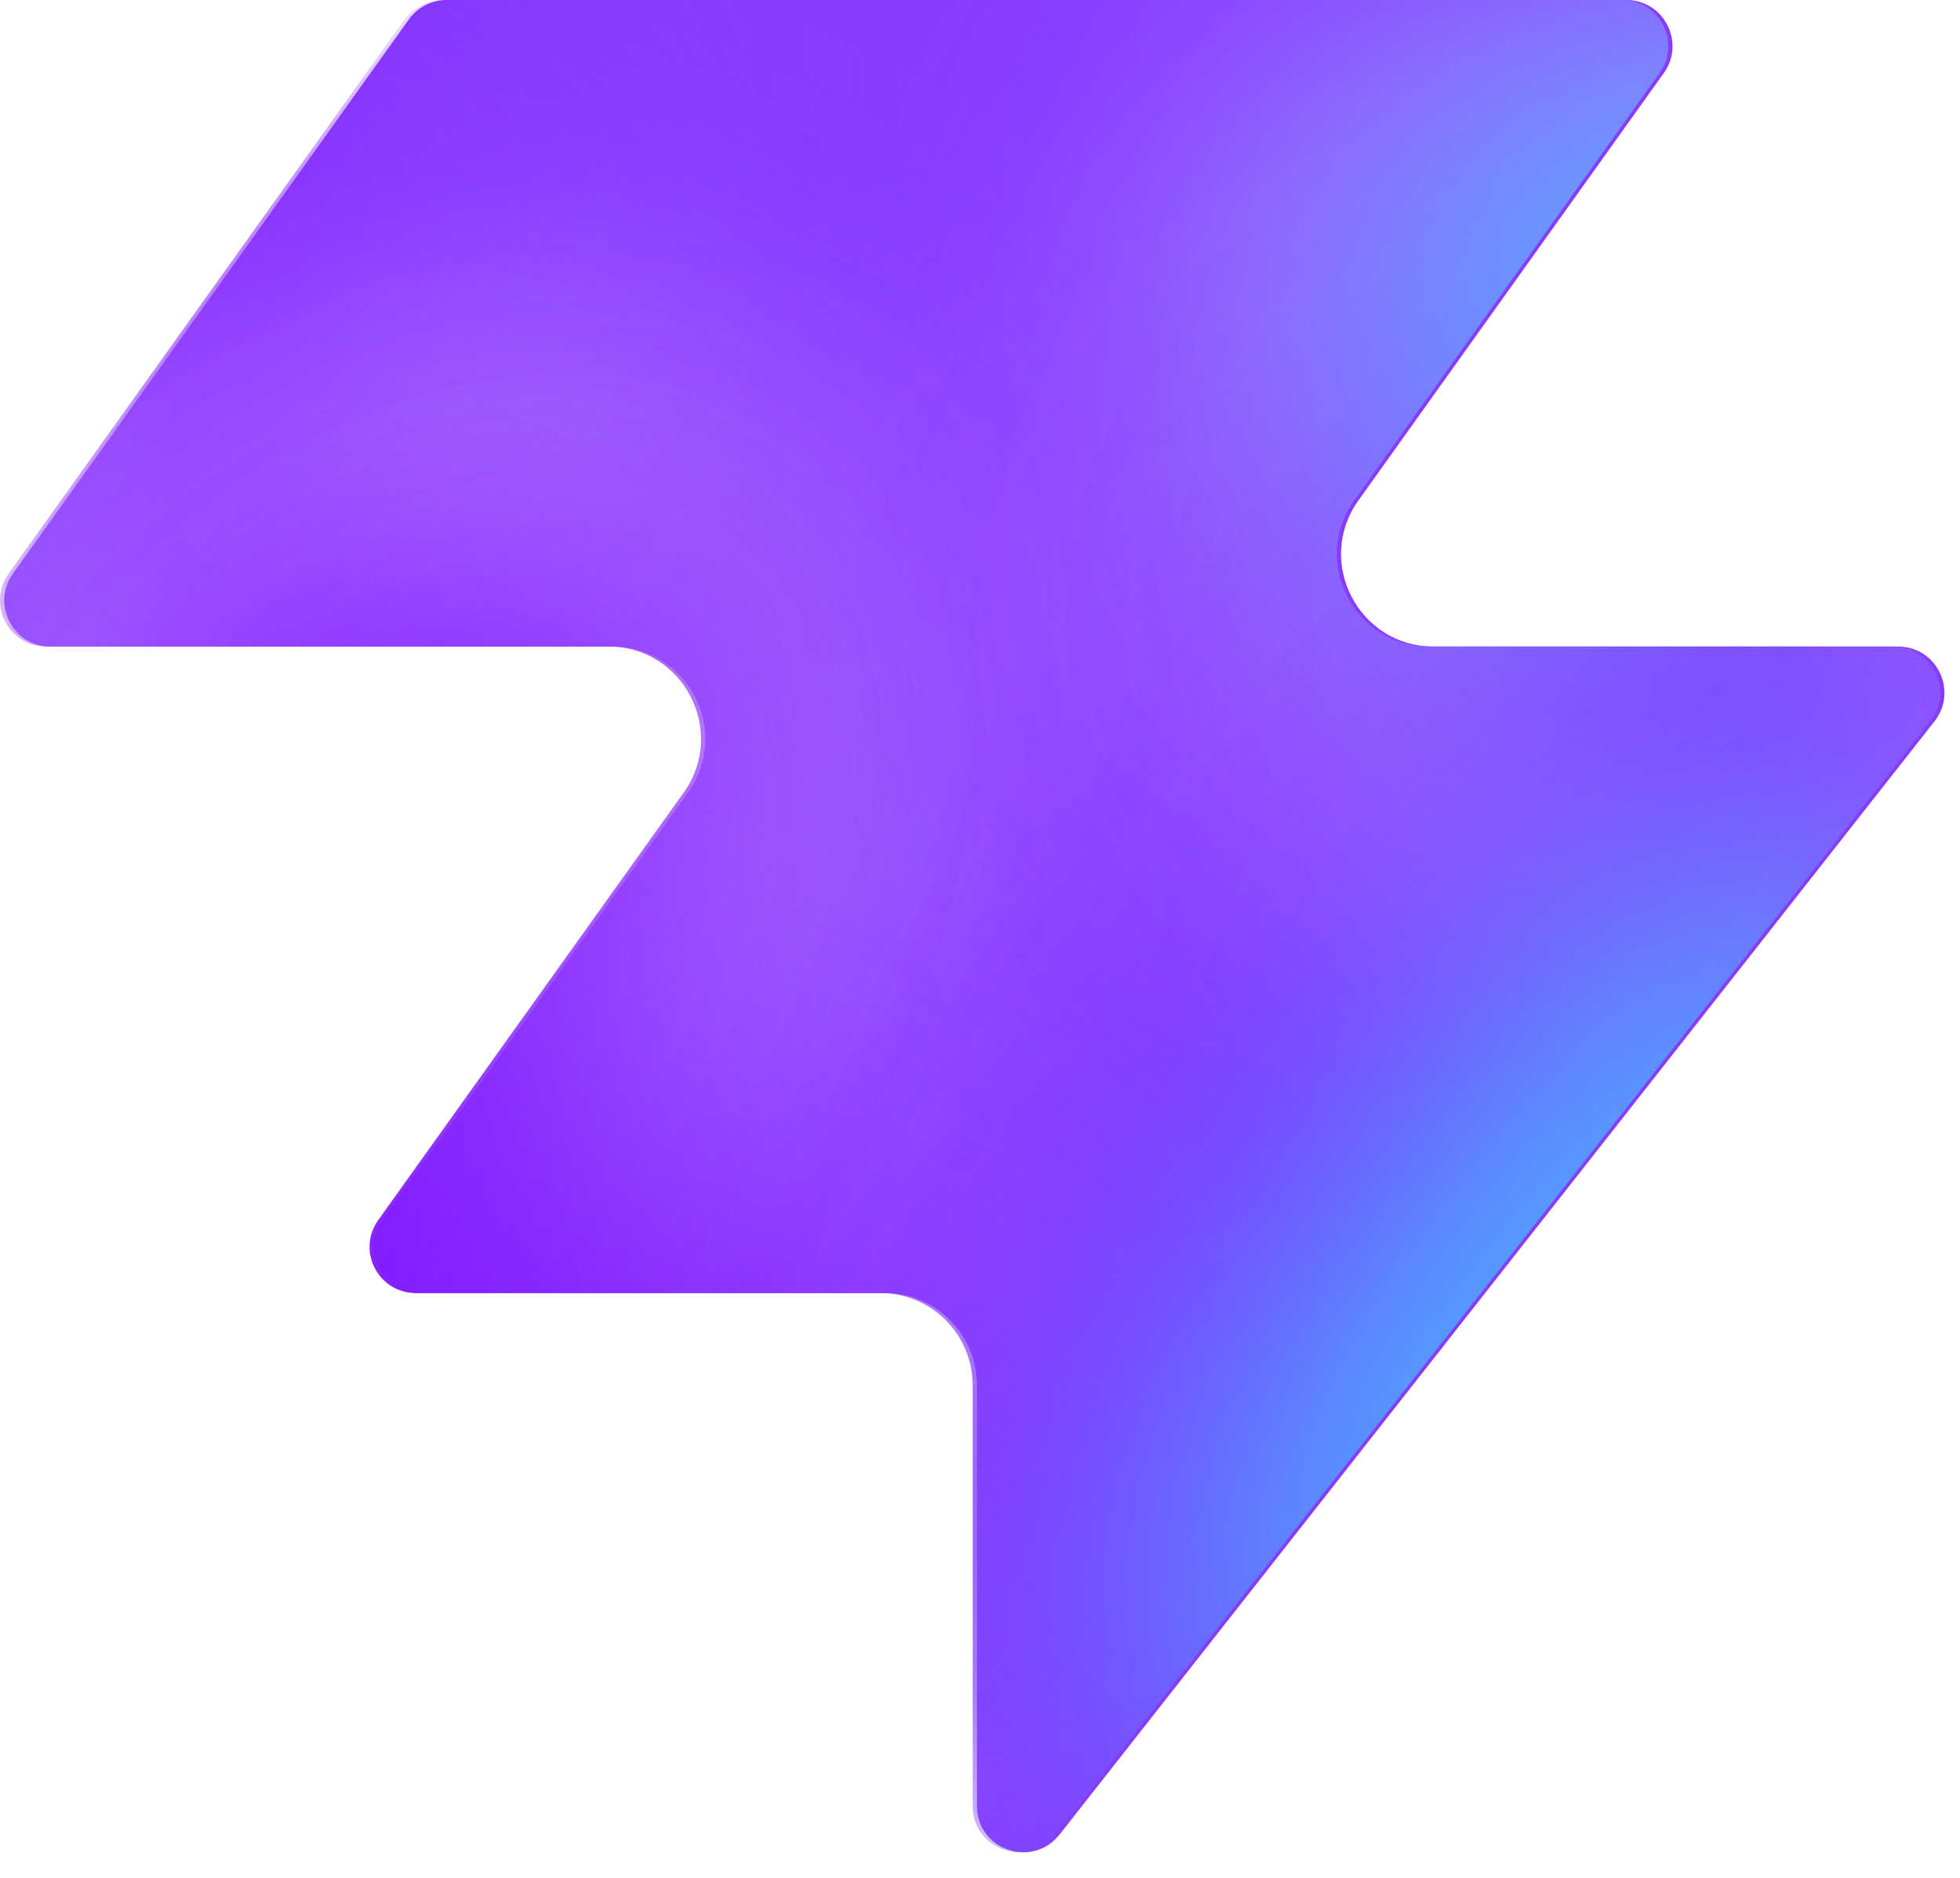
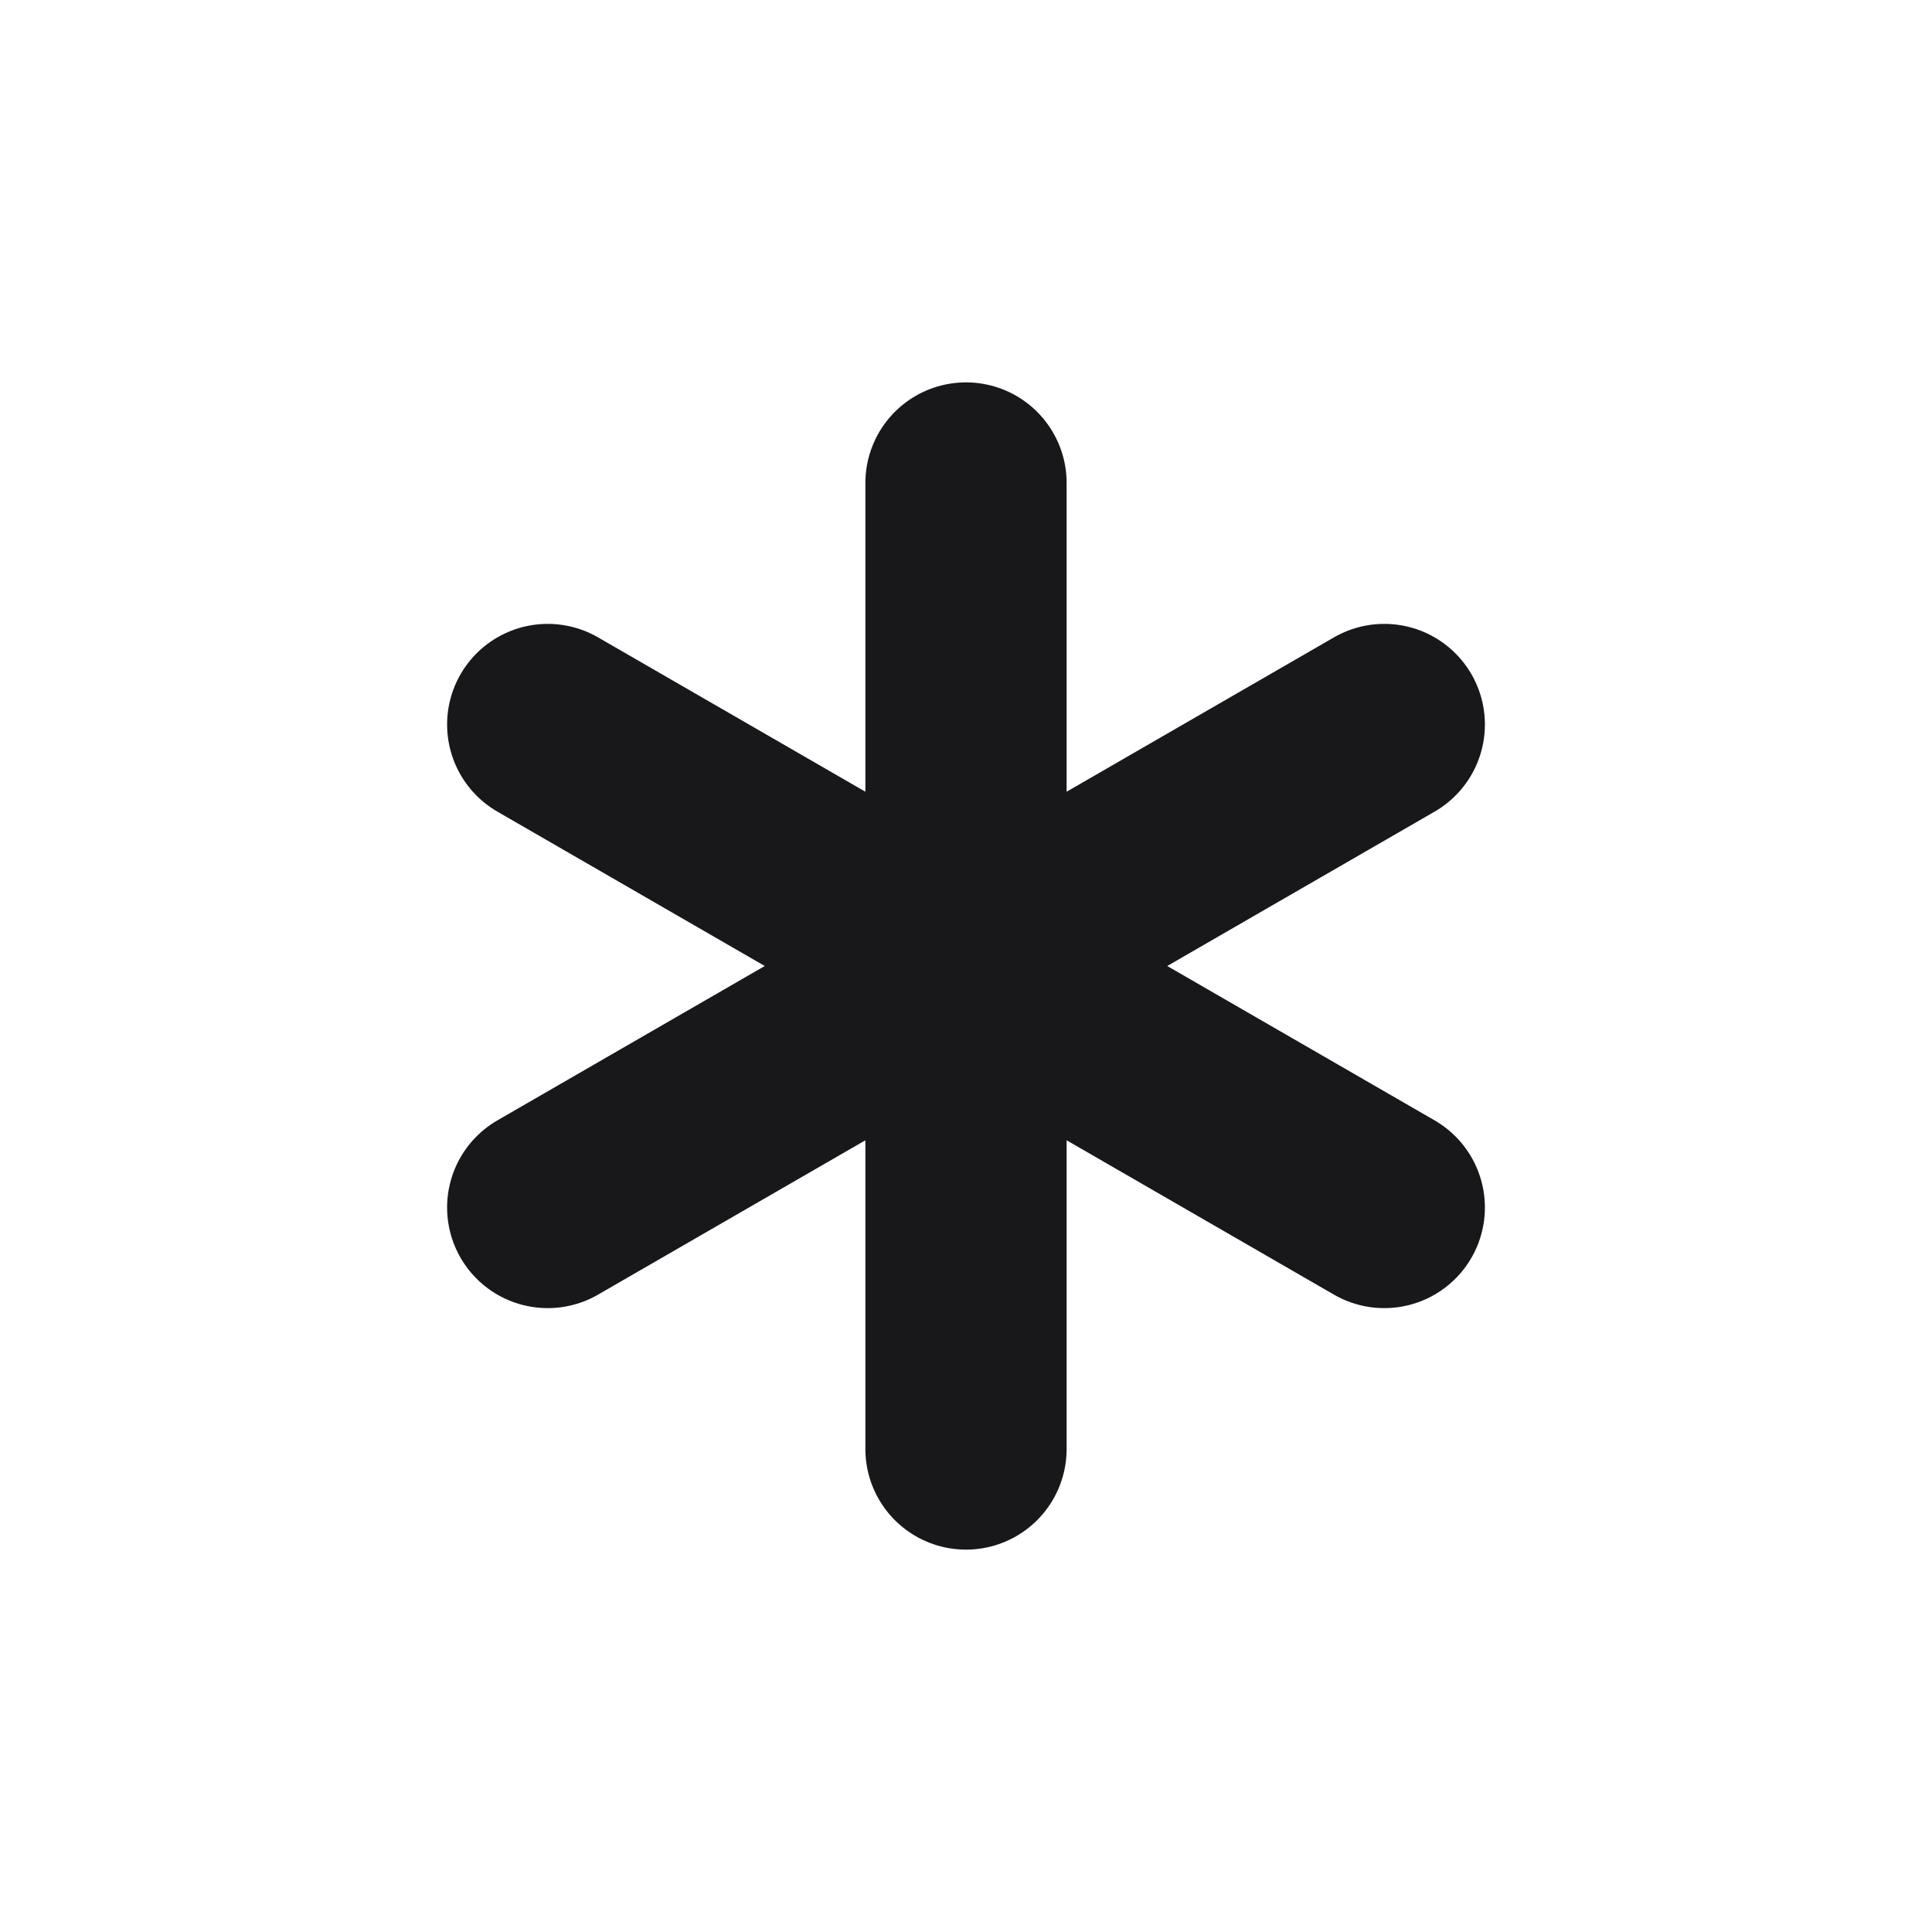
- <svg xmlns="http://www.w3.org/2000/svg" width="48" height="46" fill="none" viewBox="0 0 48 46">
-   <path fill="#863bff" d="M25.946 44.938c-.664.845-2.021.375-2.021-.698V33.937a2.26 2.26 0 0 0-2.262-2.262H10.287c-.92 0-1.456-1.04-.92-1.788l7.48-10.471c1.07-1.497 0-3.578-1.842-3.578H1.237c-.92 0-1.456-1.04-.92-1.788L10.013.474c.214-.297.556-.474.92-.474h28.894c.92 0 1.456 1.04.92 1.788l-7.48 10.471c-1.07 1.498 0 3.579 1.842 3.579h11.377c.943 0 1.473 1.088.89 1.83L25.947 44.94z" style="fill:#863bff;fill:color(display-p3 .525 .23 1);fill-opacity:1" />
-   <mask id="a" width="48" height="46" x="0" y="0" maskUnits="userSpaceOnUse" style="mask-type:alpha">
-     <path fill="#000" d="M25.842 44.938c-.664.844-2.021.375-2.021-.698V33.937a2.26 2.26 0 0 0-2.262-2.262H10.183c-.92 0-1.456-1.04-.92-1.788l7.48-10.471c1.07-1.498 0-3.579-1.842-3.579H1.133c-.92 0-1.456-1.04-.92-1.787L9.91.473c.214-.297.556-.474.92-.474h28.894c.92 0 1.456 1.04.92 1.788l-7.48 10.471c-1.07 1.498 0 3.578 1.842 3.578h11.377c.943 0 1.473 1.088.89 1.832L25.843 44.94z" style="fill:#000;fill-opacity:1" />
-   </mask>
-   <g mask="url(#a)">
-     <g filter="url(#b)">
-       <ellipse cx="5.508" cy="14.704" fill="#ede6ff" rx="5.508" ry="14.704" style="fill:#ede6ff;fill:color(display-p3 .927 .903 1);fill-opacity:1" transform="matrix(.00324 1 1 -.00324 -4.47 31.516)" />
-     </g>
-     <g filter="url(#c)">
-       <ellipse cx="10.399" cy="29.851" fill="#ede6ff" rx="10.399" ry="29.851" style="fill:#ede6ff;fill:color(display-p3 .927 .903 1);fill-opacity:1" transform="matrix(.00324 1 1 -.00324 -39.328 7.883)" />
-     </g>
-     <g filter="url(#d)">
-       <ellipse cx="5.508" cy="30.487" fill="#7e14ff" rx="5.508" ry="30.487" style="fill:#7e14ff;fill:color(display-p3 .492 .077 1);fill-opacity:1" transform="rotate(89.814 -25.913 -14.639)scale(1 -1)" />
-     </g>
-     <g filter="url(#e)">
-       <ellipse cx="5.508" cy="30.599" fill="#7e14ff" rx="5.508" ry="30.599" style="fill:#7e14ff;fill:color(display-p3 .492 .077 1);fill-opacity:1" transform="rotate(89.814 -32.644 -3.334)scale(1 -1)" />
-     </g>
-     <g filter="url(#f)">
-       <ellipse cx="5.508" cy="30.599" fill="#7e14ff" rx="5.508" ry="30.599" style="fill:#7e14ff;fill:color(display-p3 .492 .077 1);fill-opacity:1" transform="matrix(.00324 1 1 -.00324 -34.34 30.47)" />
-     </g>
-     <g filter="url(#g)">
-       <ellipse cx="14.072" cy="22.078" fill="#ede6ff" rx="14.072" ry="22.078" style="fill:#ede6ff;fill:color(display-p3 .927 .903 1);fill-opacity:1" transform="rotate(93.35 24.506 48.493)scale(-1 1)" />
-     </g>
-     <g filter="url(#h)">
-       <ellipse cx="3.47" cy="21.501" fill="#7e14ff" rx="3.47" ry="21.501" style="fill:#7e14ff;fill:color(display-p3 .492 .077 1);fill-opacity:1" transform="rotate(89.009 28.708 47.59)scale(-1 1)" />
-     </g>
-     <g filter="url(#i)">
-       <ellipse cx="3.47" cy="21.501" fill="#7e14ff" rx="3.47" ry="21.501" style="fill:#7e14ff;fill:color(display-p3 .492 .077 1);fill-opacity:1" transform="rotate(89.009 28.708 47.59)scale(-1 1)" />
-     </g>
-     <g filter="url(#j)">
-       <ellipse cx=".387" cy="8.972" fill="#7e14ff" rx="4.407" ry="29.108" style="fill:#7e14ff;fill:color(display-p3 .492 .077 1);fill-opacity:1" transform="rotate(39.51 .387 8.972)" />
-     </g>
-     <g filter="url(#k)">
-       <ellipse cx="47.523" cy="-6.092" fill="#7e14ff" rx="4.407" ry="29.108" style="fill:#7e14ff;fill:color(display-p3 .492 .077 1);fill-opacity:1" transform="rotate(37.892 47.523 -6.092)" />
-     </g>
-     <g filter="url(#l)">
-       <ellipse cx="41.412" cy="6.333" fill="#47bfff" rx="5.971" ry="9.665" style="fill:#47bfff;fill:color(display-p3 .28 .748 1);fill-opacity:1" transform="rotate(37.892 41.412 6.333)" />
-     </g>
-     <g filter="url(#m)">
-       <ellipse cx="-1.879" cy="38.332" fill="#7e14ff" rx="4.407" ry="29.108" style="fill:#7e14ff;fill:color(display-p3 .492 .077 1);fill-opacity:1" transform="rotate(37.892 -1.88 38.332)" />
-     </g>
-     <g filter="url(#n)">
-       <ellipse cx="-1.879" cy="38.332" fill="#7e14ff" rx="4.407" ry="29.108" style="fill:#7e14ff;fill:color(display-p3 .492 .077 1);fill-opacity:1" transform="rotate(37.892 -1.88 38.332)" />
-     </g>
-     <g filter="url(#o)">
-       <ellipse cx="35.651" cy="29.907" fill="#7e14ff" rx="4.407" ry="29.108" style="fill:#7e14ff;fill:color(display-p3 .492 .077 1);fill-opacity:1" transform="rotate(37.892 35.651 29.907)" />
-     </g>
-     <g filter="url(#p)">
-       <ellipse cx="38.418" cy="32.4" fill="#47bfff" rx="5.971" ry="15.297" style="fill:#47bfff;fill:color(display-p3 .28 .748 1);fill-opacity:1" transform="rotate(37.892 38.418 32.4)" />
-     </g>
-   </g>
-   <defs>
-     <filter id="b" width="60.045" height="41.654" x="-19.77" y="16.149" color-interpolation-filters="sRGB" filterUnits="userSpaceOnUse">
-       <feFlood flood-opacity="0" result="BackgroundImageFix" />
-       <feBlend in="SourceGraphic" in2="BackgroundImageFix" result="shape" />
-       <feGaussianBlur result="effect1_foregroundBlur_2002_17158" stdDeviation="7.659" />
-     </filter>
-     <filter id="c" width="90.34" height="51.437" x="-54.613" y="-7.533" color-interpolation-filters="sRGB" filterUnits="userSpaceOnUse">
-       <feFlood flood-opacity="0" result="BackgroundImageFix" />
-       <feBlend in="SourceGraphic" in2="BackgroundImageFix" result="shape" />
-       <feGaussianBlur result="effect1_foregroundBlur_2002_17158" stdDeviation="7.659" />
-     </filter>
-     <filter id="d" width="79.355" height="29.4" x="-49.64" y="2.03" color-interpolation-filters="sRGB" filterUnits="userSpaceOnUse">
-       <feFlood flood-opacity="0" result="BackgroundImageFix" />
-       <feBlend in="SourceGraphic" in2="BackgroundImageFix" result="shape" />
-       <feGaussianBlur result="effect1_foregroundBlur_2002_17158" stdDeviation="4.596" />
-     </filter>
-     <filter id="e" width="79.579" height="29.4" x="-45.045" y="20.029" color-interpolation-filters="sRGB" filterUnits="userSpaceOnUse">
-       <feFlood flood-opacity="0" result="BackgroundImageFix" />
-       <feBlend in="SourceGraphic" in2="BackgroundImageFix" result="shape" />
-       <feGaussianBlur result="effect1_foregroundBlur_2002_17158" stdDeviation="4.596" />
-     </filter>
-     <filter id="f" width="79.579" height="29.4" x="-43.513" y="21.178" color-interpolation-filters="sRGB" filterUnits="userSpaceOnUse">
-       <feFlood flood-opacity="0" result="BackgroundImageFix" />
-       <feBlend in="SourceGraphic" in2="BackgroundImageFix" result="shape" />
-       <feGaussianBlur result="effect1_foregroundBlur_2002_17158" stdDeviation="4.596" />
-     </filter>
-     <filter id="g" width="74.749" height="58.852" x="15.756" y="-17.901" color-interpolation-filters="sRGB" filterUnits="userSpaceOnUse">
-       <feFlood flood-opacity="0" result="BackgroundImageFix" />
-       <feBlend in="SourceGraphic" in2="BackgroundImageFix" result="shape" />
-       <feGaussianBlur result="effect1_foregroundBlur_2002_17158" stdDeviation="7.659" />
-     </filter>
-     <filter id="h" width="61.377" height="25.362" x="23.548" y="2.284" color-interpolation-filters="sRGB" filterUnits="userSpaceOnUse">
-       <feFlood flood-opacity="0" result="BackgroundImageFix" />
-       <feBlend in="SourceGraphic" in2="BackgroundImageFix" result="shape" />
-       <feGaussianBlur result="effect1_foregroundBlur_2002_17158" stdDeviation="4.596" />
-     </filter>
-     <filter id="i" width="61.377" height="25.362" x="23.548" y="2.284" color-interpolation-filters="sRGB" filterUnits="userSpaceOnUse">
-       <feFlood flood-opacity="0" result="BackgroundImageFix" />
-       <feBlend in="SourceGraphic" in2="BackgroundImageFix" result="shape" />
-       <feGaussianBlur result="effect1_foregroundBlur_2002_17158" stdDeviation="4.596" />
-     </filter>
-     <filter id="j" width="56.045" height="63.649" x="-27.636" y="-22.853" color-interpolation-filters="sRGB" filterUnits="userSpaceOnUse">
-       <feFlood flood-opacity="0" result="BackgroundImageFix" />
-       <feBlend in="SourceGraphic" in2="BackgroundImageFix" result="shape" />
-       <feGaussianBlur result="effect1_foregroundBlur_2002_17158" stdDeviation="4.596" />
-     </filter>
-     <filter id="k" width="54.814" height="64.646" x="20.116" y="-38.415" color-interpolation-filters="sRGB" filterUnits="userSpaceOnUse">
-       <feFlood flood-opacity="0" result="BackgroundImageFix" />
-       <feBlend in="SourceGraphic" in2="BackgroundImageFix" result="shape" />
-       <feGaussianBlur result="effect1_foregroundBlur_2002_17158" stdDeviation="4.596" />
-     </filter>
-     <filter id="l" width="33.541" height="35.313" x="24.641" y="-11.323" color-interpolation-filters="sRGB" filterUnits="userSpaceOnUse">
-       <feFlood flood-opacity="0" result="BackgroundImageFix" />
-       <feBlend in="SourceGraphic" in2="BackgroundImageFix" result="shape" />
-       <feGaussianBlur result="effect1_foregroundBlur_2002_17158" stdDeviation="4.596" />
-     </filter>
-     <filter id="m" width="54.814" height="64.646" x="-29.286" y="6.009" color-interpolation-filters="sRGB" filterUnits="userSpaceOnUse">
-       <feFlood flood-opacity="0" result="BackgroundImageFix" />
-       <feBlend in="SourceGraphic" in2="BackgroundImageFix" result="shape" />
-       <feGaussianBlur result="effect1_foregroundBlur_2002_17158" stdDeviation="4.596" />
-     </filter>
-     <filter id="n" width="54.814" height="64.646" x="-29.286" y="6.009" color-interpolation-filters="sRGB" filterUnits="userSpaceOnUse">
-       <feFlood flood-opacity="0" result="BackgroundImageFix" />
-       <feBlend in="SourceGraphic" in2="BackgroundImageFix" result="shape" />
-       <feGaussianBlur result="effect1_foregroundBlur_2002_17158" stdDeviation="4.596" />
-     </filter>
-     <filter id="o" width="54.814" height="64.646" x="8.244" y="-2.416" color-interpolation-filters="sRGB" filterUnits="userSpaceOnUse">
-       <feFlood flood-opacity="0" result="BackgroundImageFix" />
-       <feBlend in="SourceGraphic" in2="BackgroundImageFix" result="shape" />
-       <feGaussianBlur result="effect1_foregroundBlur_2002_17158" stdDeviation="4.596" />
-     </filter>
-     <filter id="p" width="39.409" height="43.623" x="18.713" y="10.588" color-interpolation-filters="sRGB" filterUnits="userSpaceOnUse">
-       <feFlood flood-opacity="0" result="BackgroundImageFix" />
-       <feBlend in="SourceGraphic" in2="BackgroundImageFix" result="shape" />
-       <feGaussianBlur result="effect1_foregroundBlur_2002_17158" stdDeviation="4.596" />
-     </filter>
-   </defs>
+ <svg xmlns="http://www.w3.org/2000/svg" viewBox="0 0 24 24" fill="none" stroke="#18181b" stroke-width="2.5" stroke-linecap="round">
+   <path d="M12 6v12M17.196 9 6.804 15M6.804 9l10.392 6" />
</svg>
